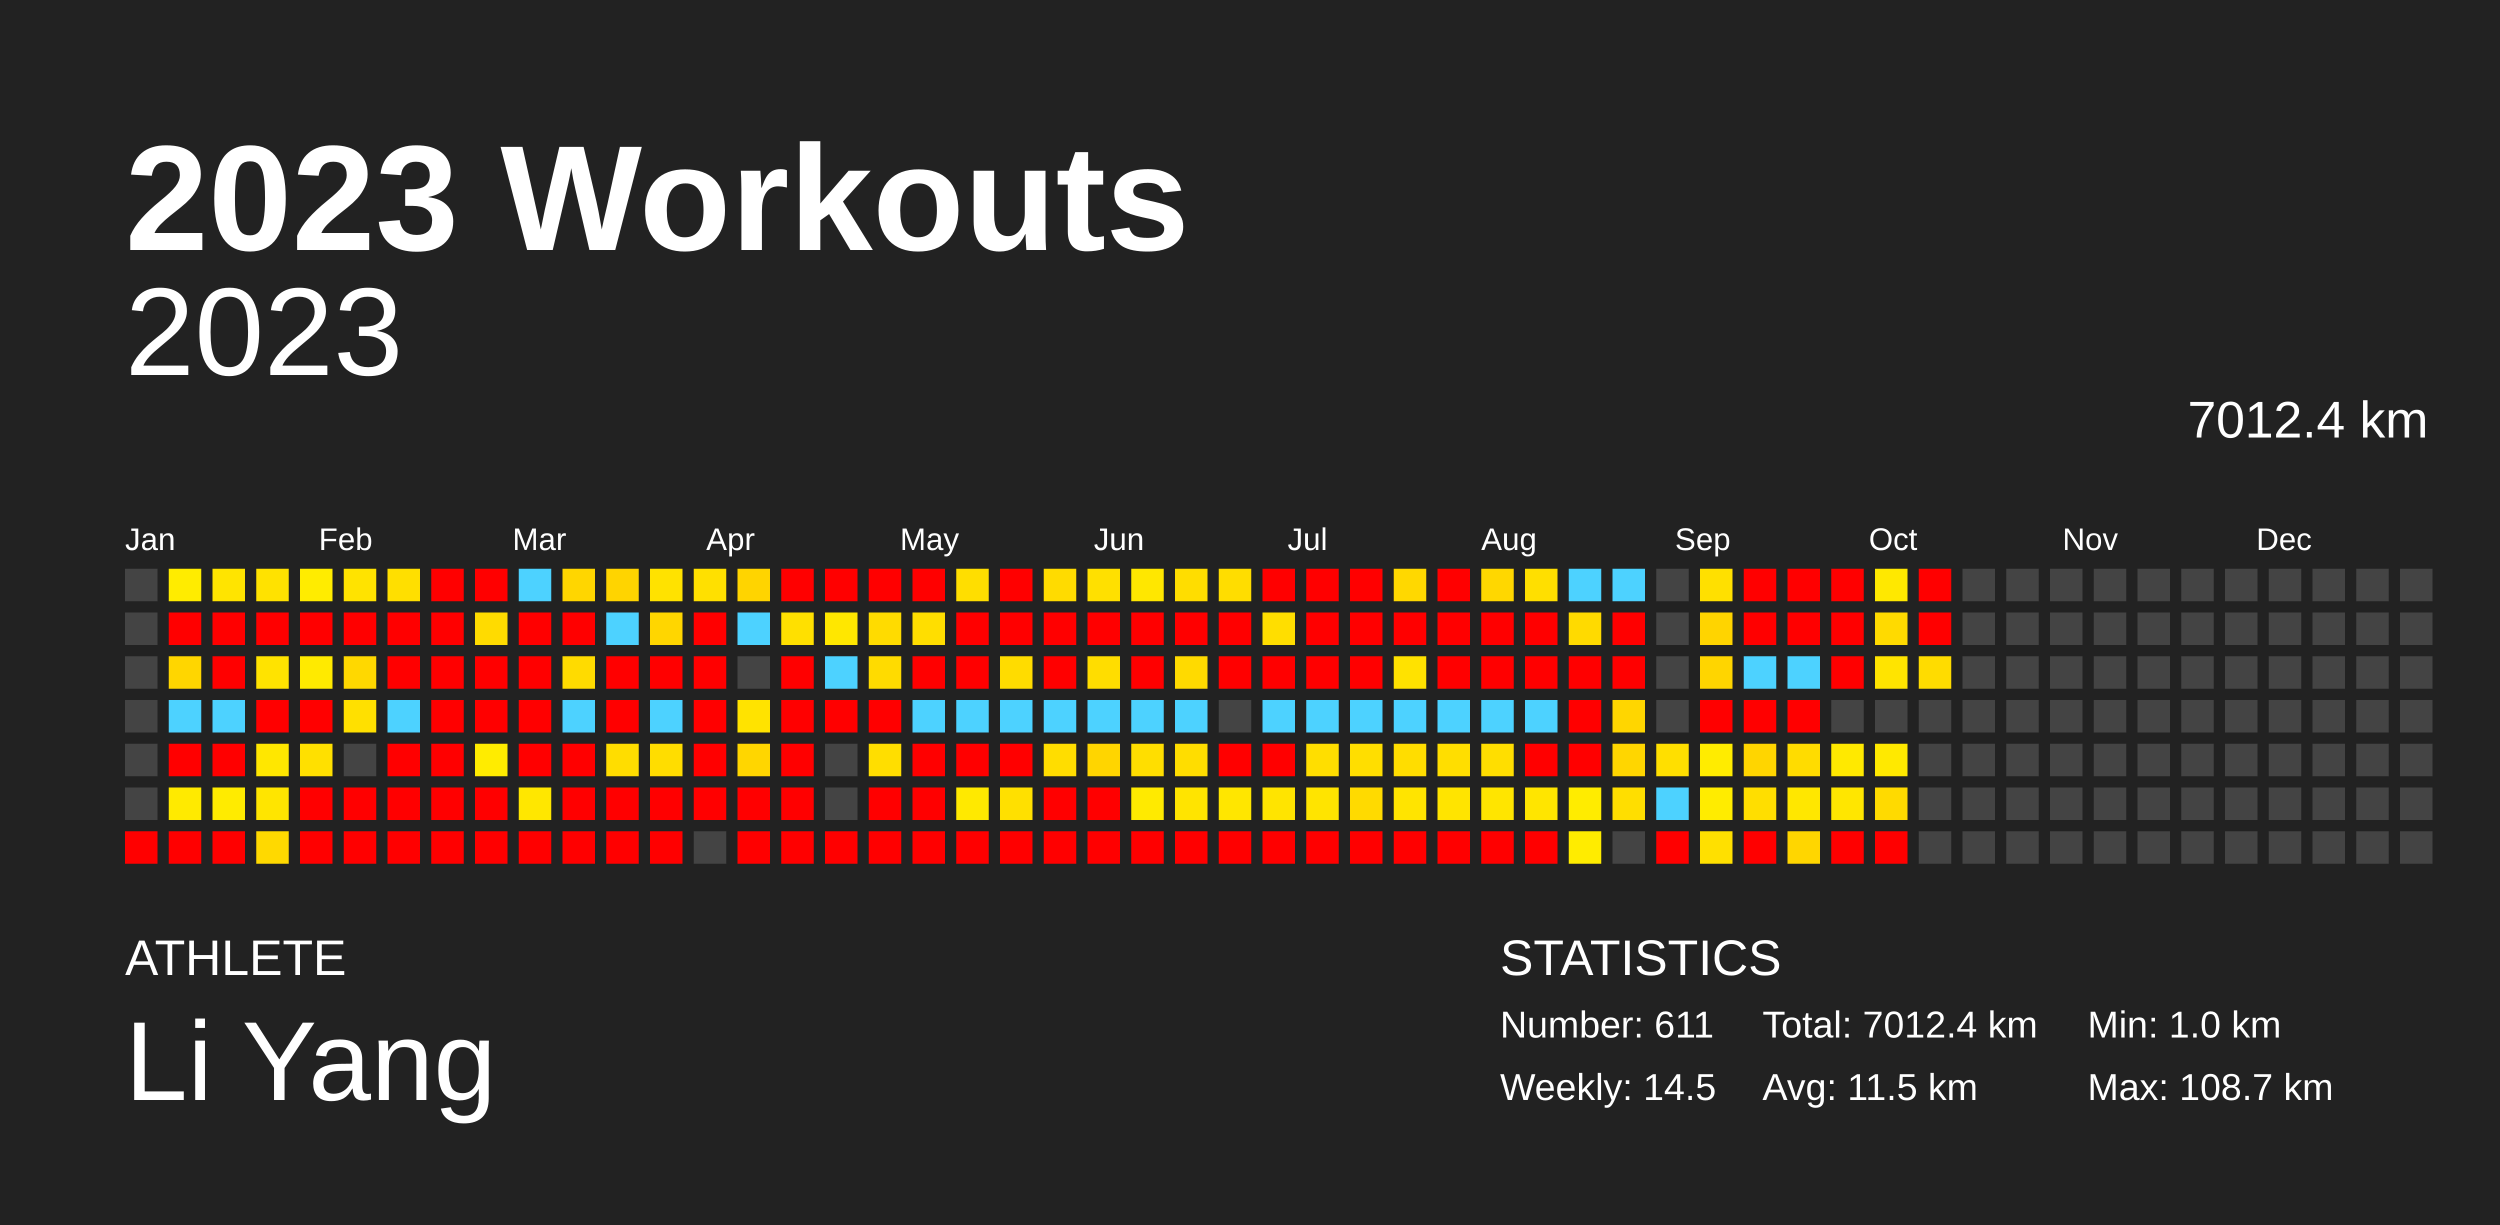
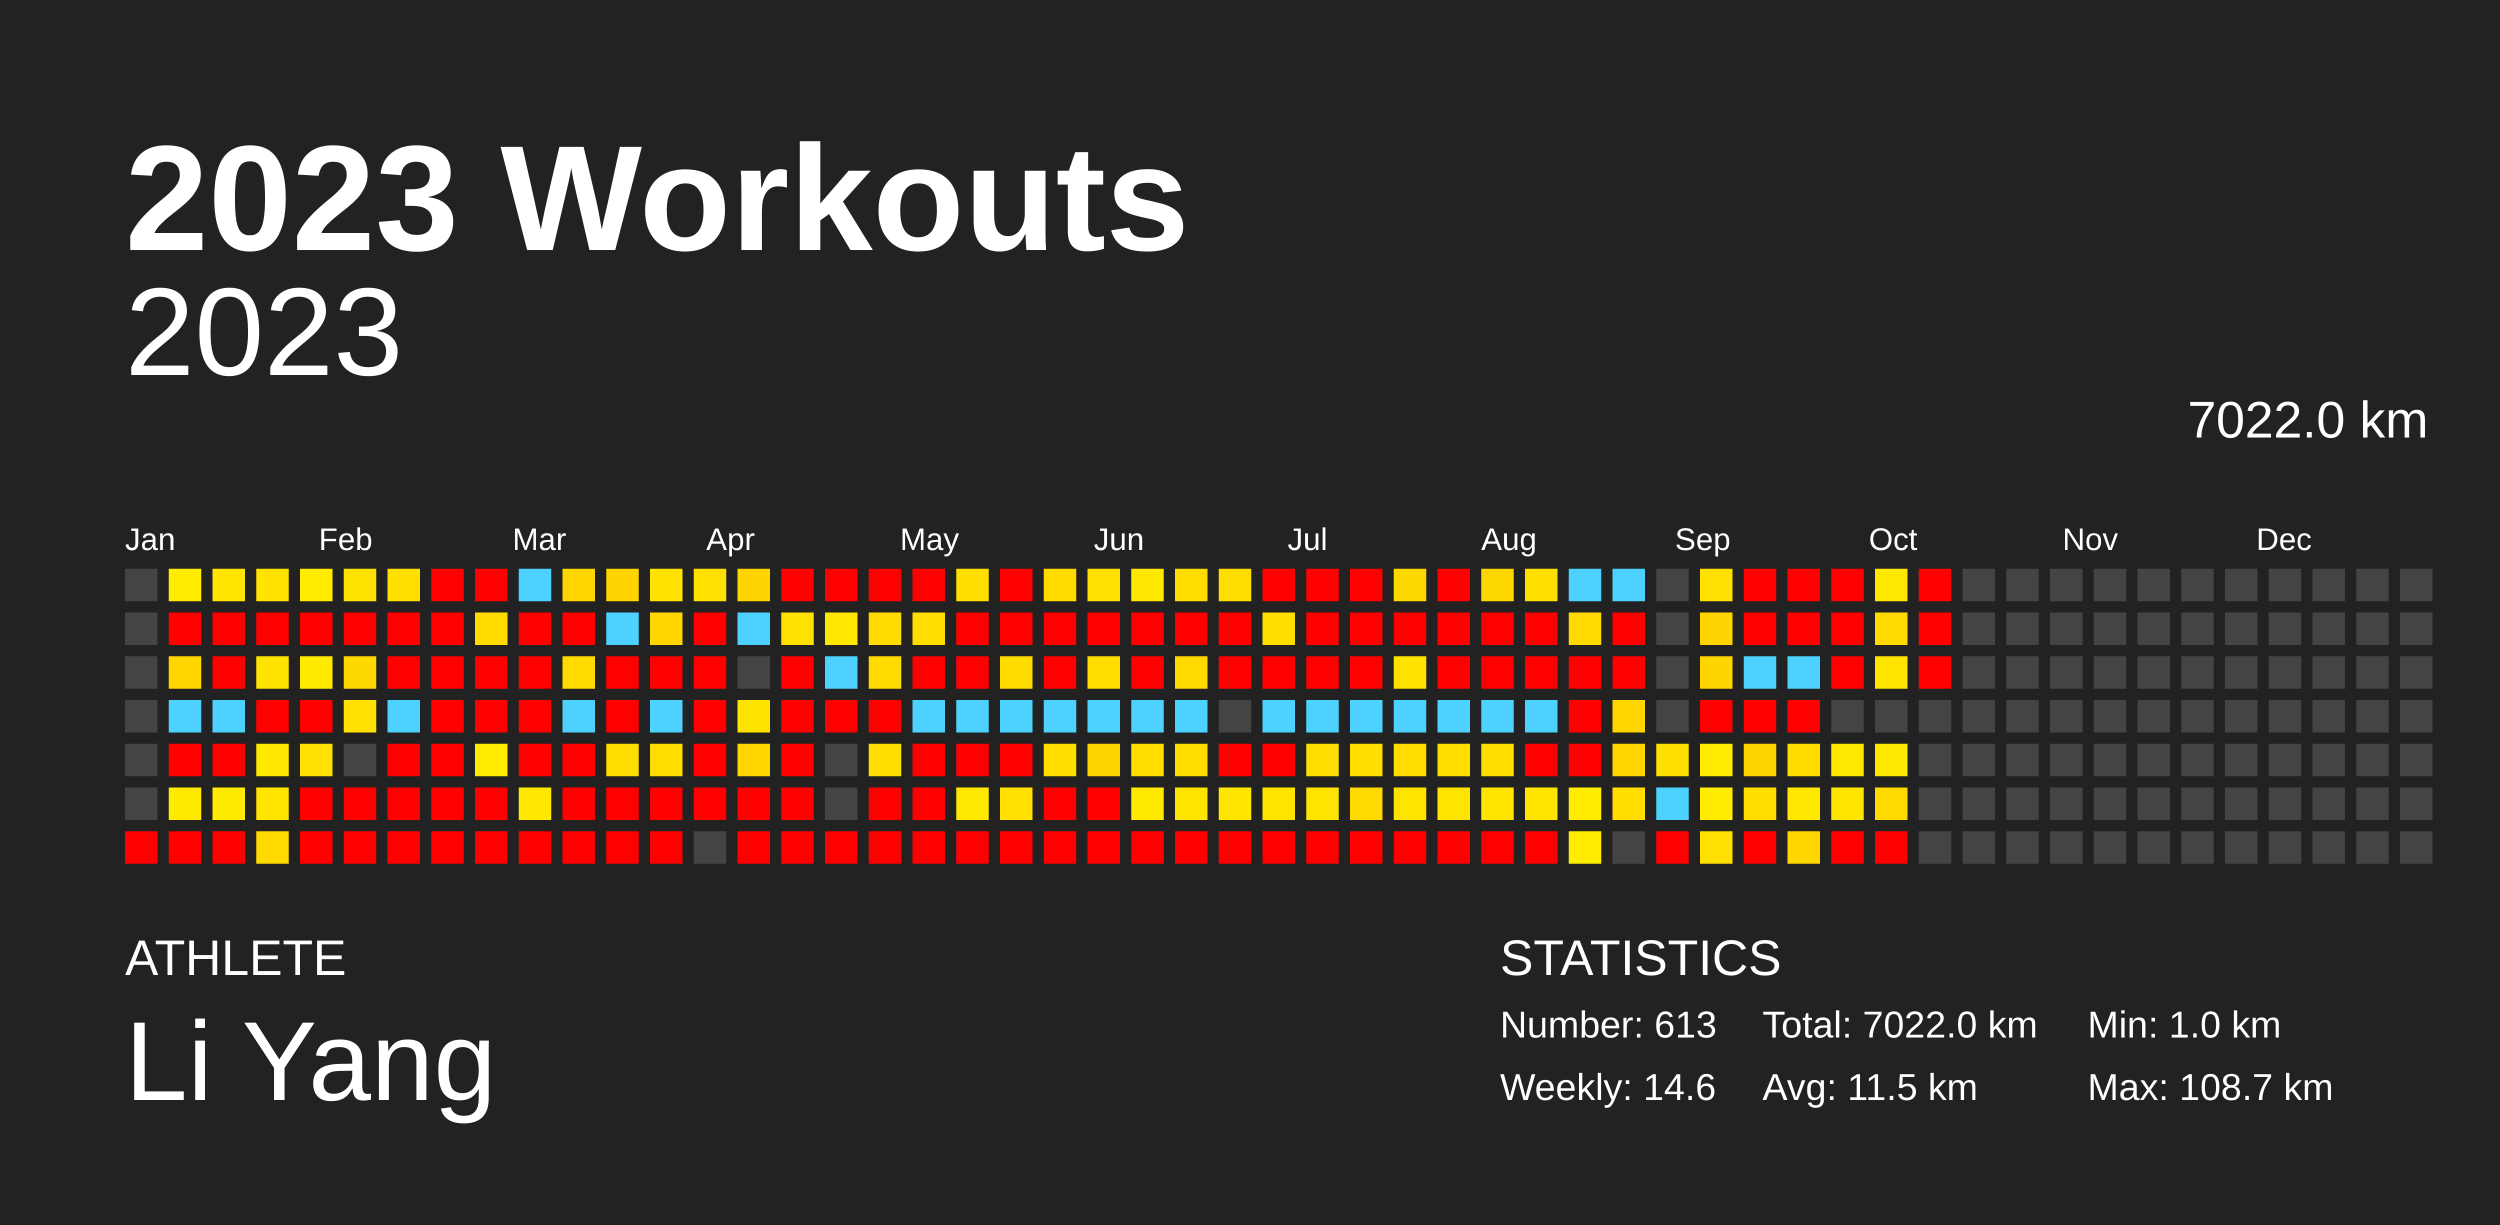
<svg xmlns="http://www.w3.org/2000/svg" baseProfile="full" height="98mm" version="1.1" viewBox="0,0,200,98" width="200mm">
  <defs />
  <rect fill="#222222" height="98" width="200" x="0" y="0" />
  <text fill="#FFFFFF" style="font-size:12px; font-family:Arial; font-weight:bold;" x="10" y="20">2023 Workouts</text>
  <text fill="#FFFFFF" style="font-size:4px; font-family:Arial" x="10" y="78">ATHLETE</text>
  <text fill="#FFFFFF" style="font-size:9px; font-family:Arial" x="10" y="88">Li Yang</text>
  <text fill="#FFFFFF" style="font-size:4px; font-family:Arial" x="120" y="78">STATISTICS</text>
-   <text fill="#FFFFFF" style="font-size:3px; font-family:Arial" x="120" y="83">Number: 611</text>
-   <text fill="#FFFFFF" style="font-size:3px; font-family:Arial" x="120" y="88">Weekly: 14.5</text>
-   <text fill="#FFFFFF" style="font-size:3px; font-family:Arial" x="141" y="83">Total: 7012.4 km</text>
+   <text fill="#FFFFFF" style="font-size:3px; font-family:Arial" x="120" y="83">Number: 613</text>
+   <text fill="#FFFFFF" style="font-size:3px; font-family:Arial" x="120" y="88">Weekly: 14.6</text>
+   <text fill="#FFFFFF" style="font-size:3px; font-family:Arial" x="141" y="83">Total: 7022.0 km</text>
  <text fill="#FFFFFF" style="font-size:3px; font-family:Arial" x="141" y="88">Avg: 11.5 km</text>
  <text fill="#FFFFFF" style="font-size:3px; font-family:Arial" x="167" y="83">Min: 1.0 km</text>
  <text fill="#FFFFFF" style="font-size:3px; font-family:Arial" x="167" y="88">Max: 108.7 km</text>
  <text alignment-baseline="hanging" fill="#FFFFFF" style="font-size:10.0px; font-family:Arial;" x="10" y="30">2023</text>
-   <text alignment-baseline="hanging" fill="#FFFFFF" style="font-size:4.125px; font-family:Arial;" x="175" y="35">7012.4 km</text>
+   <text alignment-baseline="hanging" fill="#FFFFFF" style="font-size:4.125px; font-family:Arial;" x="175" y="35">7022.0 km</text>
  <text fill="#FFFFFF" style="font-size:2.5px; font-family:Arial" x="10.0" y="44">Jan</text>
  <text fill="#FFFFFF" style="font-size:2.5px; font-family:Arial" x="25.5" y="44">Feb</text>
  <text fill="#FFFFFF" style="font-size:2.5px; font-family:Arial" x="41.0" y="44">Mar</text>
  <text fill="#FFFFFF" style="font-size:2.5px; font-family:Arial" x="56.5" y="44">Apr</text>
  <text fill="#FFFFFF" style="font-size:2.5px; font-family:Arial" x="72.0" y="44">May</text>
  <text fill="#FFFFFF" style="font-size:2.5px; font-family:Arial" x="87.5" y="44">Jun</text>
  <text fill="#FFFFFF" style="font-size:2.5px; font-family:Arial" x="103.0" y="44">Jul</text>
  <text fill="#FFFFFF" style="font-size:2.5px; font-family:Arial" x="118.5" y="44">Aug</text>
  <text fill="#FFFFFF" style="font-size:2.5px; font-family:Arial" x="134.0" y="44">Sep</text>
  <text fill="#FFFFFF" style="font-size:2.5px; font-family:Arial" x="149.5" y="44">Oct</text>
  <text fill="#FFFFFF" style="font-size:2.5px; font-family:Arial" x="165.0" y="44">Nov</text>
  <text fill="#FFFFFF" style="font-size:2.5px; font-family:Arial" x="180.5" y="44">Dec</text>
  <rect fill="#444444" height="2.6" width="2.6" x="10.0" y="45.5" />
  <rect fill="#444444" height="2.6" width="2.6" x="10.0" y="49.0" />
  <rect fill="#444444" height="2.6" width="2.6" x="10.0" y="52.5" />
  <rect fill="#444444" height="2.6" width="2.6" x="10.0" y="56.0" />
  <rect fill="#444444" height="2.6" width="2.6" x="10.0" y="59.5" />
  <rect fill="#444444" height="2.6" width="2.6" x="10.0" y="63.0" />
  <rect fill="red" height="2.6" width="2.6" x="10.0" y="66.5" />
  <rect fill="#ffec00" height="2.6" width="2.6" x="13.5" y="45.5" />
  <rect fill="red" height="2.6" width="2.6" x="13.5" y="49.0" />
  <rect fill="#ffd600" height="2.6" width="2.6" x="13.5" y="52.5" />
  <rect fill="#4dd2ff" height="2.6" width="2.6" x="13.5" y="56.0" />
  <rect fill="red" height="2.6" width="2.6" x="13.5" y="59.5" />
  <rect fill="#ffea00" height="2.6" width="2.6" x="13.5" y="63.0" />
  <rect fill="red" height="2.6" width="2.6" x="13.5" y="66.5" />
  <rect fill="#ffe400" height="2.6" width="2.6" x="17.0" y="45.5" />
  <rect fill="red" height="2.6" width="2.6" x="17.0" y="49.0" />
  <rect fill="red" height="2.6" width="2.6" x="17.0" y="52.5" />
  <rect fill="#4dd2ff" height="2.6" width="2.6" x="17.0" y="56.0" />
  <rect fill="red" height="2.6" width="2.6" x="17.0" y="59.5" />
  <rect fill="#ffeb00" height="2.6" width="2.6" x="17.0" y="63.0" />
  <rect fill="red" height="2.6" width="2.6" x="17.0" y="66.5" />
  <rect fill="#ffe200" height="2.6" width="2.6" x="20.5" y="45.5" />
  <rect fill="red" height="2.6" width="2.6" x="20.5" y="49.0" />
  <rect fill="#ffe300" height="2.6" width="2.6" x="20.5" y="52.5" />
  <rect fill="red" height="2.6" width="2.6" x="20.5" y="56.0" />
  <rect fill="#ffe700" height="2.6" width="2.6" x="20.5" y="59.5" />
  <rect fill="#ffe500" height="2.6" width="2.6" x="20.5" y="63.0" />
  <rect fill="#ffd900" height="2.6" width="2.6" x="20.5" y="66.5" />
  <rect fill="#ffec00" height="2.6" width="2.6" x="24.0" y="45.5" />
  <rect fill="red" height="2.6" width="2.6" x="24.0" y="49.0" />
  <rect fill="#ffea00" height="2.6" width="2.6" x="24.0" y="52.5" />
  <rect fill="red" height="2.6" width="2.6" x="24.0" y="56.0" />
  <rect fill="#ffe000" height="2.6" width="2.6" x="24.0" y="59.5" />
  <rect fill="red" height="2.6" width="2.6" x="24.0" y="63.0" />
  <rect fill="red" height="2.6" width="2.6" x="24.0" y="66.5" />
  <rect fill="#ffe300" height="2.6" width="2.6" x="27.5" y="45.5" />
  <rect fill="red" height="2.6" width="2.6" x="27.5" y="49.0" />
  <rect fill="#ffd800" height="2.6" width="2.6" x="27.5" y="52.5" />
  <rect fill="#ffe000" height="2.6" width="2.6" x="27.5" y="56.0" />
  <rect fill="#444444" height="2.6" width="2.6" x="27.5" y="59.5" />
  <rect fill="red" height="2.6" width="2.6" x="27.5" y="63.0" />
  <rect fill="red" height="2.6" width="2.6" x="27.5" y="66.5" />
  <rect fill="#ffdf00" height="2.6" width="2.6" x="31.0" y="45.5" />
  <rect fill="red" height="2.6" width="2.6" x="31.0" y="49.0" />
  <rect fill="red" height="2.6" width="2.6" x="31.0" y="52.5" />
  <rect fill="#4dd2ff" height="2.6" width="2.6" x="31.0" y="56.0" />
  <rect fill="red" height="2.6" width="2.6" x="31.0" y="59.5" />
  <rect fill="red" height="2.6" width="2.6" x="31.0" y="63.0" />
  <rect fill="red" height="2.6" width="2.6" x="31.0" y="66.5" />
  <rect fill="red" height="2.6" width="2.6" x="34.5" y="45.5" />
  <rect fill="red" height="2.6" width="2.6" x="34.5" y="49.0" />
  <rect fill="red" height="2.6" width="2.6" x="34.5" y="52.5" />
  <rect fill="red" height="2.6" width="2.6" x="34.5" y="56.0" />
  <rect fill="red" height="2.6" width="2.6" x="34.5" y="59.5" />
  <rect fill="red" height="2.6" width="2.6" x="34.5" y="63.0" />
  <rect fill="red" height="2.6" width="2.6" x="34.5" y="66.5" />
  <rect fill="red" height="2.6" width="2.6" x="38.0" y="45.5" />
  <rect fill="#ffdb00" height="2.6" width="2.6" x="38.0" y="49.0" />
  <rect fill="red" height="2.6" width="2.6" x="38.0" y="52.5" />
  <rect fill="red" height="2.6" width="2.6" x="38.0" y="56.0" />
  <rect fill="#ffec00" height="2.6" width="2.6" x="38.0" y="59.5" />
  <rect fill="red" height="2.6" width="2.6" x="38.0" y="63.0" />
  <rect fill="red" height="2.6" width="2.6" x="38.0" y="66.5" />
  <rect fill="#4dd2ff" height="2.6" width="2.6" x="41.5" y="45.5" />
  <rect fill="red" height="2.6" width="2.6" x="41.5" y="49.0" />
  <rect fill="red" height="2.6" width="2.6" x="41.5" y="52.5" />
  <rect fill="red" height="2.6" width="2.6" x="41.5" y="56.0" />
  <rect fill="red" height="2.6" width="2.6" x="41.5" y="59.5" />
  <rect fill="#ffe700" height="2.6" width="2.6" x="41.5" y="63.0" />
  <rect fill="red" height="2.6" width="2.6" x="41.5" y="66.5" />
  <rect fill="#ffd600" height="2.6" width="2.6" x="45.0" y="45.5" />
  <rect fill="red" height="2.6" width="2.6" x="45.0" y="49.0" />
  <rect fill="#ffdb00" height="2.6" width="2.6" x="45.0" y="52.5" />
  <rect fill="#4dd2ff" height="2.6" width="2.6" x="45.0" y="56.0" />
  <rect fill="red" height="2.6" width="2.6" x="45.0" y="59.5" />
  <rect fill="red" height="2.6" width="2.6" x="45.0" y="63.0" />
  <rect fill="red" height="2.6" width="2.6" x="45.0" y="66.5" />
  <rect fill="#ffd400" height="2.6" width="2.6" x="48.5" y="45.5" />
  <rect fill="#4dd2ff" height="2.6" width="2.6" x="48.5" y="49.0" />
  <rect fill="red" height="2.6" width="2.6" x="48.5" y="52.5" />
  <rect fill="red" height="2.6" width="2.6" x="48.5" y="56.0" />
  <rect fill="#ffdd00" height="2.6" width="2.6" x="48.5" y="59.5" />
  <rect fill="red" height="2.6" width="2.6" x="48.5" y="63.0" />
  <rect fill="red" height="2.6" width="2.6" x="48.5" y="66.5" />
  <rect fill="#ffe200" height="2.6" width="2.6" x="52.0" y="45.5" />
  <rect fill="#ffd600" height="2.6" width="2.6" x="52.0" y="49.0" />
  <rect fill="red" height="2.6" width="2.6" x="52.0" y="52.5" />
  <rect fill="#4dd2ff" height="2.6" width="2.6" x="52.0" y="56.0" />
  <rect fill="#ffdd00" height="2.6" width="2.6" x="52.0" y="59.5" />
  <rect fill="red" height="2.6" width="2.6" x="52.0" y="63.0" />
  <rect fill="red" height="2.6" width="2.6" x="52.0" y="66.5" />
  <rect fill="#ffe000" height="2.6" width="2.6" x="55.5" y="45.5" />
  <rect fill="red" height="2.6" width="2.6" x="55.5" y="49.0" />
  <rect fill="red" height="2.6" width="2.6" x="55.5" y="52.5" />
  <rect fill="red" height="2.6" width="2.6" x="55.5" y="56.0" />
  <rect fill="red" height="2.6" width="2.6" x="55.5" y="59.5" />
  <rect fill="red" height="2.6" width="2.6" x="55.5" y="63.0" />
  <rect fill="#444444" height="2.6" width="2.6" x="55.5" y="66.5" />
  <rect fill="#ffd400" height="2.6" width="2.6" x="59.0" y="45.5" />
  <rect fill="#4dd2ff" height="2.6" width="2.6" x="59.0" y="49.0" />
  <rect fill="#444444" height="2.6" width="2.6" x="59.0" y="52.5" />
  <rect fill="#ffe300" height="2.6" width="2.6" x="59.0" y="56.0" />
  <rect fill="#ffd600" height="2.6" width="2.6" x="59.0" y="59.5" />
  <rect fill="red" height="2.6" width="2.6" x="59.0" y="63.0" />
  <rect fill="red" height="2.6" width="2.6" x="59.0" y="66.5" />
  <rect fill="red" height="2.6" width="2.6" x="62.5" y="45.5" />
  <rect fill="#ffe000" height="2.6" width="2.6" x="62.5" y="49.0" />
  <rect fill="red" height="2.6" width="2.6" x="62.5" y="52.5" />
  <rect fill="red" height="2.6" width="2.6" x="62.5" y="56.0" />
  <rect fill="red" height="2.6" width="2.6" x="62.5" y="59.5" />
  <rect fill="red" height="2.6" width="2.6" x="62.5" y="63.0" />
  <rect fill="red" height="2.6" width="2.6" x="62.5" y="66.5" />
  <rect fill="red" height="2.6" width="2.6" x="66.0" y="45.5" />
  <rect fill="#ffe700" height="2.6" width="2.6" x="66.0" y="49.0" />
  <rect fill="#4dd2ff" height="2.6" width="2.6" x="66.0" y="52.5" />
  <rect fill="red" height="2.6" width="2.6" x="66.0" y="56.0" />
  <rect fill="#444444" height="2.6" width="2.6" x="66.0" y="59.5" />
  <rect fill="#444444" height="2.6" width="2.6" x="66.0" y="63.0" />
  <rect fill="red" height="2.6" width="2.6" x="66.0" y="66.5" />
  <rect fill="red" height="2.6" width="2.6" x="69.5" y="45.5" />
  <rect fill="#ffdb00" height="2.6" width="2.6" x="69.5" y="49.0" />
  <rect fill="#ffdb00" height="2.6" width="2.6" x="69.5" y="52.5" />
  <rect fill="red" height="2.6" width="2.6" x="69.5" y="56.0" />
  <rect fill="#ffde00" height="2.6" width="2.6" x="69.5" y="59.5" />
  <rect fill="red" height="2.6" width="2.6" x="69.5" y="63.0" />
  <rect fill="red" height="2.6" width="2.6" x="69.5" y="66.5" />
  <rect fill="red" height="2.6" width="2.6" x="73.0" y="45.5" />
  <rect fill="#ffde00" height="2.6" width="2.6" x="73.0" y="49.0" />
  <rect fill="red" height="2.6" width="2.6" x="73.0" y="52.5" />
  <rect fill="#4dd2ff" height="2.6" width="2.6" x="73.0" y="56.0" />
  <rect fill="red" height="2.6" width="2.6" x="73.0" y="59.5" />
  <rect fill="red" height="2.6" width="2.6" x="73.0" y="63.0" />
  <rect fill="red" height="2.6" width="2.6" x="73.0" y="66.5" />
  <rect fill="#ffde00" height="2.6" width="2.6" x="76.5" y="45.5" />
  <rect fill="red" height="2.6" width="2.6" x="76.5" y="49.0" />
  <rect fill="red" height="2.6" width="2.6" x="76.5" y="52.5" />
  <rect fill="#4dd2ff" height="2.6" width="2.6" x="76.5" y="56.0" />
  <rect fill="red" height="2.6" width="2.6" x="76.5" y="59.5" />
  <rect fill="#ffe900" height="2.6" width="2.6" x="76.5" y="63.0" />
  <rect fill="red" height="2.6" width="2.6" x="76.5" y="66.5" />
  <rect fill="red" height="2.6" width="2.6" x="80.0" y="45.5" />
  <rect fill="red" height="2.6" width="2.6" x="80.0" y="49.0" />
  <rect fill="#ffdc00" height="2.6" width="2.6" x="80.0" y="52.5" />
  <rect fill="#4dd2ff" height="2.6" width="2.6" x="80.0" y="56.0" />
  <rect fill="red" height="2.6" width="2.6" x="80.0" y="59.5" />
  <rect fill="#ffe000" height="2.6" width="2.6" x="80.0" y="63.0" />
  <rect fill="red" height="2.6" width="2.6" x="80.0" y="66.5" />
  <rect fill="#ffdb00" height="2.6" width="2.6" x="83.5" y="45.5" />
  <rect fill="red" height="2.6" width="2.6" x="83.5" y="49.0" />
  <rect fill="red" height="2.6" width="2.6" x="83.5" y="52.5" />
  <rect fill="#4dd2ff" height="2.6" width="2.6" x="83.5" y="56.0" />
  <rect fill="#ffdd00" height="2.6" width="2.6" x="83.5" y="59.5" />
  <rect fill="red" height="2.6" width="2.6" x="83.5" y="63.0" />
  <rect fill="red" height="2.6" width="2.6" x="83.5" y="66.5" />
  <rect fill="#ffe000" height="2.6" width="2.6" x="87.0" y="45.5" />
  <rect fill="red" height="2.6" width="2.6" x="87.0" y="49.0" />
  <rect fill="#ffdd00" height="2.6" width="2.6" x="87.0" y="52.5" />
  <rect fill="#4dd2ff" height="2.6" width="2.6" x="87.0" y="56.0" />
  <rect fill="#ffd500" height="2.6" width="2.6" x="87.0" y="59.5" />
  <rect fill="red" height="2.6" width="2.6" x="87.0" y="63.0" />
  <rect fill="red" height="2.6" width="2.6" x="87.0" y="66.5" />
  <rect fill="#ffe700" height="2.6" width="2.6" x="90.5" y="45.5" />
  <rect fill="red" height="2.6" width="2.6" x="90.5" y="49.0" />
  <rect fill="red" height="2.6" width="2.6" x="90.5" y="52.5" />
  <rect fill="#4dd2ff" height="2.6" width="2.6" x="90.5" y="56.0" />
  <rect fill="#ffde00" height="2.6" width="2.6" x="90.5" y="59.5" />
  <rect fill="#ffea00" height="2.6" width="2.6" x="90.5" y="63.0" />
  <rect fill="red" height="2.6" width="2.6" x="90.5" y="66.5" />
  <rect fill="#ffdd00" height="2.6" width="2.6" x="94.0" y="45.5" />
  <rect fill="red" height="2.6" width="2.6" x="94.0" y="49.0" />
  <rect fill="#ffda00" height="2.6" width="2.6" x="94.0" y="52.5" />
  <rect fill="#4dd2ff" height="2.6" width="2.6" x="94.0" y="56.0" />
  <rect fill="#ffdd00" height="2.6" width="2.6" x="94.0" y="59.5" />
  <rect fill="#ffe400" height="2.6" width="2.6" x="94.0" y="63.0" />
  <rect fill="red" height="2.6" width="2.6" x="94.0" y="66.5" />
  <rect fill="#ffdd00" height="2.6" width="2.6" x="97.5" y="45.5" />
  <rect fill="red" height="2.6" width="2.6" x="97.5" y="49.0" />
  <rect fill="red" height="2.6" width="2.6" x="97.5" y="52.5" />
  <rect fill="#444444" height="2.6" width="2.6" x="97.5" y="56.0" />
  <rect fill="red" height="2.6" width="2.6" x="97.5" y="59.5" />
  <rect fill="#ffe600" height="2.6" width="2.6" x="97.5" y="63.0" />
  <rect fill="red" height="2.6" width="2.6" x="97.5" y="66.5" />
  <rect fill="red" height="2.6" width="2.6" x="101.0" y="45.5" />
  <rect fill="#ffde00" height="2.6" width="2.6" x="101.0" y="49.0" />
  <rect fill="red" height="2.6" width="2.6" x="101.0" y="52.5" />
  <rect fill="#4dd2ff" height="2.6" width="2.6" x="101.0" y="56.0" />
  <rect fill="red" height="2.6" width="2.6" x="101.0" y="59.5" />
  <rect fill="#ffe400" height="2.6" width="2.6" x="101.0" y="63.0" />
  <rect fill="red" height="2.6" width="2.6" x="101.0" y="66.5" />
  <rect fill="red" height="2.6" width="2.6" x="104.5" y="45.5" />
  <rect fill="red" height="2.6" width="2.6" x="104.5" y="49.0" />
  <rect fill="red" height="2.6" width="2.6" x="104.5" y="52.5" />
  <rect fill="#4dd2ff" height="2.6" width="2.6" x="104.5" y="56.0" />
  <rect fill="#ffde00" height="2.6" width="2.6" x="104.5" y="59.5" />
  <rect fill="#ffe400" height="2.6" width="2.6" x="104.5" y="63.0" />
  <rect fill="red" height="2.6" width="2.6" x="104.5" y="66.5" />
  <rect fill="red" height="2.6" width="2.6" x="108.0" y="45.5" />
  <rect fill="red" height="2.6" width="2.6" x="108.0" y="49.0" />
  <rect fill="red" height="2.6" width="2.6" x="108.0" y="52.5" />
  <rect fill="#4dd2ff" height="2.6" width="2.6" x="108.0" y="56.0" />
  <rect fill="#ffde00" height="2.6" width="2.6" x="108.0" y="59.5" />
  <rect fill="#ffda00" height="2.6" width="2.6" x="108.0" y="63.0" />
  <rect fill="red" height="2.6" width="2.6" x="108.0" y="66.5" />
  <rect fill="#ffd800" height="2.6" width="2.6" x="111.5" y="45.5" />
  <rect fill="red" height="2.6" width="2.6" x="111.5" y="49.0" />
  <rect fill="#ffe200" height="2.6" width="2.6" x="111.5" y="52.5" />
  <rect fill="#4dd2ff" height="2.6" width="2.6" x="111.5" y="56.0" />
  <rect fill="#ffdd00" height="2.6" width="2.6" x="111.5" y="59.5" />
  <rect fill="#ffe400" height="2.6" width="2.6" x="111.5" y="63.0" />
  <rect fill="red" height="2.6" width="2.6" x="111.5" y="66.5" />
  <rect fill="red" height="2.6" width="2.6" x="115.0" y="45.5" />
  <rect fill="red" height="2.6" width="2.6" x="115.0" y="49.0" />
  <rect fill="red" height="2.6" width="2.6" x="115.0" y="52.5" />
  <rect fill="#4dd2ff" height="2.6" width="2.6" x="115.0" y="56.0" />
  <rect fill="#ffde00" height="2.6" width="2.6" x="115.0" y="59.5" />
  <rect fill="#ffe400" height="2.6" width="2.6" x="115.0" y="63.0" />
  <rect fill="red" height="2.6" width="2.6" x="115.0" y="66.5" />
  <rect fill="#ffd700" height="2.6" width="2.6" x="118.5" y="45.5" />
  <rect fill="red" height="2.6" width="2.6" x="118.5" y="49.0" />
  <rect fill="red" height="2.6" width="2.6" x="118.5" y="52.5" />
  <rect fill="#4dd2ff" height="2.6" width="2.6" x="118.5" y="56.0" />
  <rect fill="#ffde00" height="2.6" width="2.6" x="118.5" y="59.5" />
  <rect fill="#ffe500" height="2.6" width="2.6" x="118.5" y="63.0" />
  <rect fill="red" height="2.6" width="2.6" x="118.5" y="66.5" />
  <rect fill="#ffdf00" height="2.6" width="2.6" x="122.0" y="45.5" />
  <rect fill="red" height="2.6" width="2.6" x="122.0" y="49.0" />
  <rect fill="red" height="2.6" width="2.6" x="122.0" y="52.5" />
  <rect fill="#4dd2ff" height="2.6" width="2.6" x="122.0" y="56.0" />
  <rect fill="red" height="2.6" width="2.6" x="122.0" y="59.5" />
  <rect fill="#ffe500" height="2.6" width="2.6" x="122.0" y="63.0" />
  <rect fill="red" height="2.6" width="2.6" x="122.0" y="66.5" />
  <rect fill="#4dd2ff" height="2.6" width="2.6" x="125.5" y="45.5" />
  <rect fill="#ffda00" height="2.6" width="2.6" x="125.5" y="49.0" />
  <rect fill="red" height="2.6" width="2.6" x="125.5" y="52.5" />
  <rect fill="red" height="2.6" width="2.6" x="125.5" y="56.0" />
  <rect fill="red" height="2.6" width="2.6" x="125.5" y="59.5" />
  <rect fill="#ffec00" height="2.6" width="2.6" x="125.5" y="63.0" />
  <rect fill="#ffec00" height="2.6" width="2.6" x="125.5" y="66.5" />
  <rect fill="#4dd2ff" height="2.6" width="2.6" x="129.0" y="45.5" />
  <rect fill="red" height="2.6" width="2.6" x="129.0" y="49.0" />
  <rect fill="red" height="2.6" width="2.6" x="129.0" y="52.5" />
  <rect fill="#ffd600" height="2.6" width="2.6" x="129.0" y="56.0" />
  <rect fill="#ffd600" height="2.6" width="2.6" x="129.0" y="59.5" />
  <rect fill="#ffde00" height="2.6" width="2.6" x="129.0" y="63.0" />
  <rect fill="#444444" height="2.6" width="2.6" x="129.0" y="66.5" />
  <rect fill="#444444" height="2.6" width="2.6" x="132.5" y="45.5" />
  <rect fill="#444444" height="2.6" width="2.6" x="132.5" y="49.0" />
  <rect fill="#444444" height="2.6" width="2.6" x="132.5" y="52.5" />
  <rect fill="#444444" height="2.6" width="2.6" x="132.5" y="56.0" />
  <rect fill="#ffdf00" height="2.6" width="2.6" x="132.5" y="59.5" />
  <rect fill="#4dd2ff" height="2.6" width="2.6" x="132.5" y="63.0" />
  <rect fill="red" height="2.6" width="2.6" x="132.5" y="66.5" />
  <rect fill="#ffe000" height="2.6" width="2.6" x="136.0" y="45.5" />
  <rect fill="#ffd400" height="2.6" width="2.6" x="136.0" y="49.0" />
  <rect fill="#ffd500" height="2.6" width="2.6" x="136.0" y="52.5" />
  <rect fill="red" height="2.6" width="2.6" x="136.0" y="56.0" />
  <rect fill="#ffec00" height="2.6" width="2.6" x="136.0" y="59.5" />
  <rect fill="#ffec00" height="2.6" width="2.6" x="136.0" y="63.0" />
  <rect fill="#ffe000" height="2.6" width="2.6" x="136.0" y="66.5" />
  <rect fill="red" height="2.6" width="2.6" x="139.5" y="45.5" />
  <rect fill="red" height="2.6" width="2.6" x="139.5" y="49.0" />
  <rect fill="#4dd2ff" height="2.6" width="2.6" x="139.5" y="52.5" />
  <rect fill="red" height="2.6" width="2.6" x="139.5" y="56.0" />
  <rect fill="#ffd500" height="2.6" width="2.6" x="139.5" y="59.5" />
  <rect fill="#ffde00" height="2.6" width="2.6" x="139.5" y="63.0" />
  <rect fill="red" height="2.6" width="2.6" x="139.5" y="66.5" />
  <rect fill="red" height="2.6" width="2.6" x="143.0" y="45.5" />
  <rect fill="red" height="2.6" width="2.6" x="143.0" y="49.0" />
  <rect fill="#4dd2ff" height="2.6" width="2.6" x="143.0" y="52.5" />
  <rect fill="red" height="2.6" width="2.6" x="143.0" y="56.0" />
  <rect fill="#ffdc00" height="2.6" width="2.6" x="143.0" y="59.5" />
  <rect fill="#ffe700" height="2.6" width="2.6" x="143.0" y="63.0" />
  <rect fill="#ffd600" height="2.6" width="2.6" x="143.0" y="66.5" />
  <rect fill="red" height="2.6" width="2.6" x="146.5" y="45.5" />
  <rect fill="red" height="2.6" width="2.6" x="146.5" y="49.0" />
  <rect fill="red" height="2.6" width="2.6" x="146.5" y="52.5" />
  <rect fill="#444444" height="2.6" width="2.6" x="146.5" y="56.0" />
  <rect fill="#ffe900" height="2.6" width="2.6" x="146.5" y="59.5" />
  <rect fill="#ffe600" height="2.6" width="2.6" x="146.5" y="63.0" />
  <rect fill="red" height="2.6" width="2.6" x="146.5" y="66.5" />
  <rect fill="#ffe800" height="2.6" width="2.6" x="150.0" y="45.5" />
  <rect fill="#ffda00" height="2.6" width="2.6" x="150.0" y="49.0" />
  <rect fill="#ffe400" height="2.6" width="2.6" x="150.0" y="52.5" />
  <rect fill="#444444" height="2.6" width="2.6" x="150.0" y="56.0" />
  <rect fill="#ffe900" height="2.6" width="2.6" x="150.0" y="59.5" />
  <rect fill="#ffda00" height="2.6" width="2.6" x="150.0" y="63.0" />
  <rect fill="red" height="2.6" width="2.6" x="150.0" y="66.5" />
  <rect fill="red" height="2.6" width="2.6" x="153.5" y="45.5" />
  <rect fill="red" height="2.6" width="2.6" x="153.5" y="49.0" />
-   <rect fill="#ffdc00" height="2.6" width="2.6" x="153.5" y="52.5" />
+   <rect fill="red" height="2.6" width="2.6" x="153.5" y="52.5" />
  <rect fill="#444444" height="2.6" width="2.6" x="153.5" y="56.0" />
  <rect fill="#444444" height="2.6" width="2.6" x="153.5" y="59.5" />
  <rect fill="#444444" height="2.6" width="2.6" x="153.5" y="63.0" />
  <rect fill="#444444" height="2.6" width="2.6" x="153.5" y="66.5" />
  <rect fill="#444444" height="2.6" width="2.6" x="157.0" y="45.5" />
  <rect fill="#444444" height="2.6" width="2.6" x="157.0" y="49.0" />
  <rect fill="#444444" height="2.6" width="2.6" x="157.0" y="52.5" />
  <rect fill="#444444" height="2.6" width="2.6" x="157.0" y="56.0" />
  <rect fill="#444444" height="2.6" width="2.6" x="157.0" y="59.5" />
  <rect fill="#444444" height="2.6" width="2.6" x="157.0" y="63.0" />
  <rect fill="#444444" height="2.6" width="2.6" x="157.0" y="66.5" />
  <rect fill="#444444" height="2.6" width="2.6" x="160.5" y="45.5" />
  <rect fill="#444444" height="2.6" width="2.6" x="160.5" y="49.0" />
  <rect fill="#444444" height="2.6" width="2.6" x="160.5" y="52.5" />
  <rect fill="#444444" height="2.6" width="2.6" x="160.5" y="56.0" />
  <rect fill="#444444" height="2.6" width="2.6" x="160.5" y="59.5" />
  <rect fill="#444444" height="2.6" width="2.6" x="160.5" y="63.0" />
  <rect fill="#444444" height="2.6" width="2.6" x="160.5" y="66.5" />
  <rect fill="#444444" height="2.6" width="2.6" x="164.0" y="45.5" />
  <rect fill="#444444" height="2.6" width="2.6" x="164.0" y="49.0" />
  <rect fill="#444444" height="2.6" width="2.6" x="164.0" y="52.5" />
  <rect fill="#444444" height="2.6" width="2.6" x="164.0" y="56.0" />
  <rect fill="#444444" height="2.6" width="2.6" x="164.0" y="59.5" />
  <rect fill="#444444" height="2.6" width="2.6" x="164.0" y="63.0" />
  <rect fill="#444444" height="2.6" width="2.6" x="164.0" y="66.5" />
  <rect fill="#444444" height="2.6" width="2.6" x="167.5" y="45.5" />
  <rect fill="#444444" height="2.6" width="2.6" x="167.5" y="49.0" />
  <rect fill="#444444" height="2.6" width="2.6" x="167.5" y="52.5" />
  <rect fill="#444444" height="2.6" width="2.6" x="167.5" y="56.0" />
  <rect fill="#444444" height="2.6" width="2.6" x="167.5" y="59.5" />
  <rect fill="#444444" height="2.6" width="2.6" x="167.5" y="63.0" />
  <rect fill="#444444" height="2.6" width="2.6" x="167.5" y="66.5" />
  <rect fill="#444444" height="2.6" width="2.6" x="171.0" y="45.5" />
  <rect fill="#444444" height="2.6" width="2.6" x="171.0" y="49.0" />
  <rect fill="#444444" height="2.6" width="2.6" x="171.0" y="52.5" />
  <rect fill="#444444" height="2.6" width="2.6" x="171.0" y="56.0" />
  <rect fill="#444444" height="2.6" width="2.6" x="171.0" y="59.5" />
  <rect fill="#444444" height="2.6" width="2.6" x="171.0" y="63.0" />
  <rect fill="#444444" height="2.6" width="2.6" x="171.0" y="66.5" />
  <rect fill="#444444" height="2.6" width="2.6" x="174.5" y="45.5" />
  <rect fill="#444444" height="2.6" width="2.6" x="174.5" y="49.0" />
  <rect fill="#444444" height="2.6" width="2.6" x="174.5" y="52.5" />
  <rect fill="#444444" height="2.6" width="2.6" x="174.5" y="56.0" />
  <rect fill="#444444" height="2.6" width="2.6" x="174.5" y="59.5" />
  <rect fill="#444444" height="2.6" width="2.6" x="174.5" y="63.0" />
  <rect fill="#444444" height="2.6" width="2.6" x="174.5" y="66.5" />
  <rect fill="#444444" height="2.6" width="2.6" x="178.0" y="45.5" />
  <rect fill="#444444" height="2.6" width="2.6" x="178.0" y="49.0" />
  <rect fill="#444444" height="2.6" width="2.6" x="178.0" y="52.5" />
  <rect fill="#444444" height="2.6" width="2.6" x="178.0" y="56.0" />
  <rect fill="#444444" height="2.6" width="2.6" x="178.0" y="59.5" />
  <rect fill="#444444" height="2.6" width="2.6" x="178.0" y="63.0" />
  <rect fill="#444444" height="2.6" width="2.6" x="178.0" y="66.5" />
  <rect fill="#444444" height="2.6" width="2.6" x="181.5" y="45.5" />
  <rect fill="#444444" height="2.6" width="2.6" x="181.5" y="49.0" />
  <rect fill="#444444" height="2.6" width="2.6" x="181.5" y="52.5" />
  <rect fill="#444444" height="2.6" width="2.6" x="181.5" y="56.0" />
  <rect fill="#444444" height="2.6" width="2.6" x="181.5" y="59.5" />
  <rect fill="#444444" height="2.6" width="2.6" x="181.5" y="63.0" />
  <rect fill="#444444" height="2.6" width="2.6" x="181.5" y="66.5" />
  <rect fill="#444444" height="2.6" width="2.6" x="185.0" y="45.5" />
  <rect fill="#444444" height="2.6" width="2.6" x="185.0" y="49.0" />
  <rect fill="#444444" height="2.6" width="2.6" x="185.0" y="52.5" />
  <rect fill="#444444" height="2.6" width="2.6" x="185.0" y="56.0" />
  <rect fill="#444444" height="2.6" width="2.6" x="185.0" y="59.5" />
  <rect fill="#444444" height="2.6" width="2.6" x="185.0" y="63.0" />
  <rect fill="#444444" height="2.6" width="2.6" x="185.0" y="66.5" />
  <rect fill="#444444" height="2.6" width="2.6" x="188.5" y="45.5" />
  <rect fill="#444444" height="2.6" width="2.6" x="188.5" y="49.0" />
  <rect fill="#444444" height="2.6" width="2.6" x="188.5" y="52.5" />
  <rect fill="#444444" height="2.6" width="2.6" x="188.5" y="56.0" />
  <rect fill="#444444" height="2.6" width="2.6" x="188.5" y="59.5" />
  <rect fill="#444444" height="2.6" width="2.6" x="188.5" y="63.0" />
  <rect fill="#444444" height="2.6" width="2.6" x="188.5" y="66.5" />
  <rect fill="#444444" height="2.6" width="2.6" x="192.0" y="45.5" />
  <rect fill="#444444" height="2.6" width="2.6" x="192.0" y="49.0" />
  <rect fill="#444444" height="2.6" width="2.6" x="192.0" y="52.5" />
  <rect fill="#444444" height="2.6" width="2.6" x="192.0" y="56.0" />
  <rect fill="#444444" height="2.6" width="2.6" x="192.0" y="59.5" />
  <rect fill="#444444" height="2.6" width="2.6" x="192.0" y="63.0" />
  <rect fill="#444444" height="2.6" width="2.6" x="192.0" y="66.5" />
</svg>
